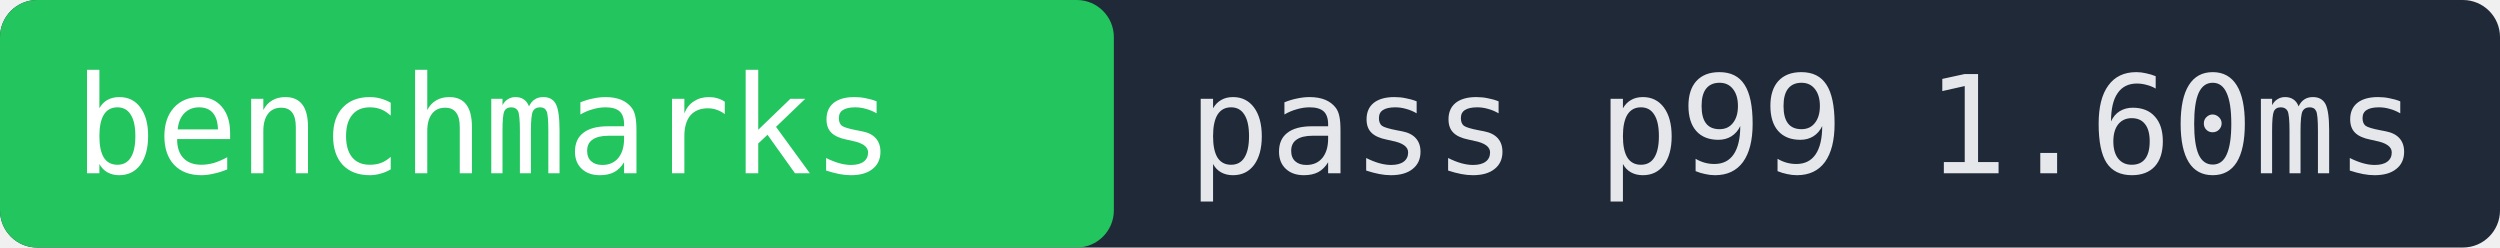
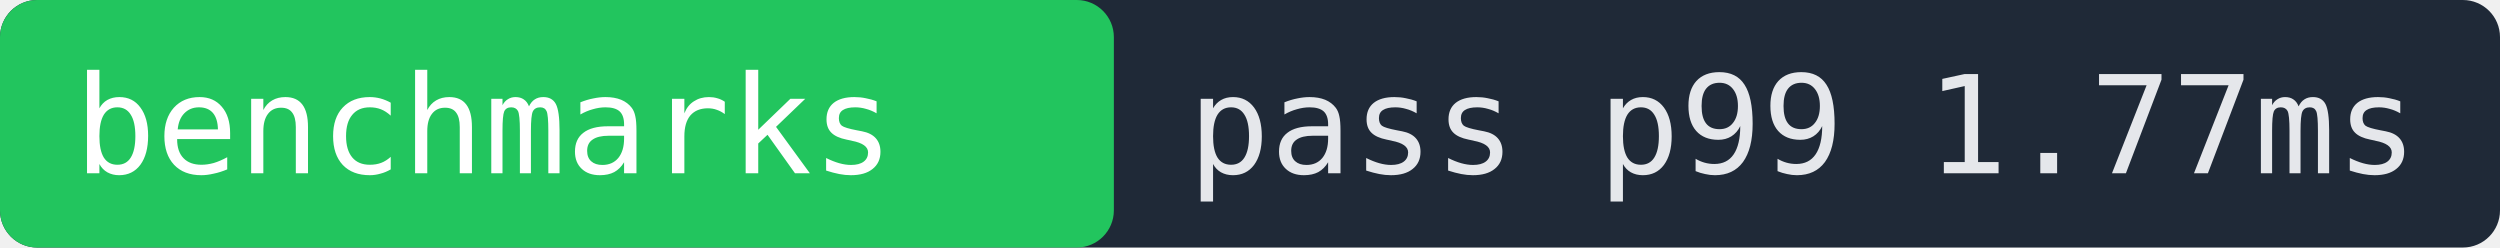
- <svg xmlns="http://www.w3.org/2000/svg" width="202" height="20" role="img" aria-label="benchmarks pass p99 1.60ms">
+ <svg xmlns="http://www.w3.org/2000/svg" width="202" height="20" role="img" aria-label="benchmarks pass p99 1.77ms">
  <rect width="202" height="20" fill="#1f2937" rx="3" />
  <rect x="0" width="90" height="20" fill="#22c55e" rx="3" />
  <text x="6" y="14" fill="#ffffff" font-family="monospace" font-size="11">benchmarks</text>
-   <text x="96" y="14" fill="#e5e7eb" font-family="monospace" font-size="11">pass p99 1.60ms</text>
+   <text x="96" y="14" fill="#e5e7eb" font-family="monospace" font-size="11">pass p99 1.77ms</text>
</svg>
